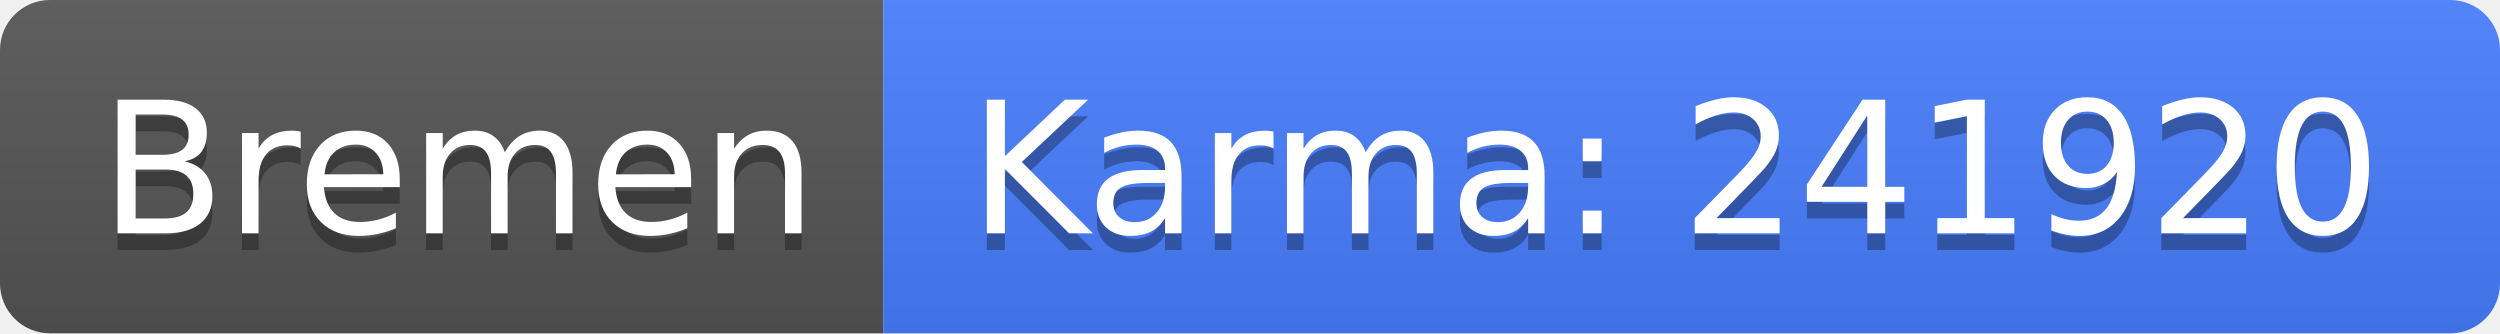
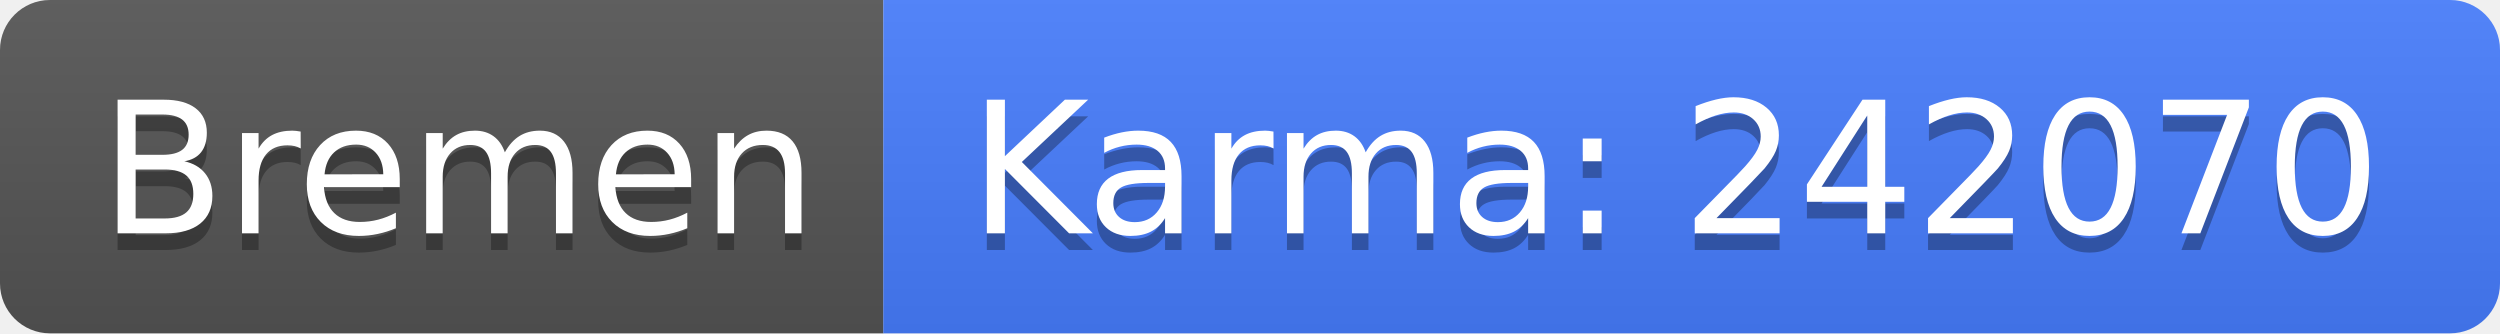
<svg xmlns="http://www.w3.org/2000/svg" width="150" height="20">
  <linearGradient id="b" x2="0" y2="100%">
    <stop offset="0" stop-color="#bbb" stop-opacity=".1" />
    <stop offset="1" stop-opacity=".1" />
  </linearGradient>
  <clipPath id="a">
    <rect width="150" height="20" rx="3" fill="#fff" />
  </clipPath>
  <g clip-path="url(#a)">
    <path fill="#555" d="M0 0h53v20H0z" />
    <path fill="#477eff" d="M53 0h97v20H53z" />
    <path fill="url(#b)" d="M0 0h150v20H0z" />
  </g>
  <g fill="#fff" text-anchor="middle" font-family="DejaVu Sans,Verdana,Geneva,sans-serif" font-size="110">
    <text x="275" y="150" fill="#010101" fill-opacity=".3" transform="scale(.1)" textLength="430">Bremen</text>
    <text x="275" y="140" transform="scale(.1)" textLength="430">Bremen</text>
-     <text x="1005" y="150" fill="#010101" fill-opacity=".3" transform="scale(.1)" textLength="870">Karma: 241920</text>
-     <text x="1005" y="140" transform="scale(.1)" textLength="870">Karma: 241920</text>
+     <text x="1005" y="150" fill="#010101" fill-opacity=".3" transform="scale(.1)" textLength="870">Karma: 242070</text>
+     <text x="1005" y="140" transform="scale(.1)" textLength="870">Karma: 242070</text>
  </g>
</svg>
